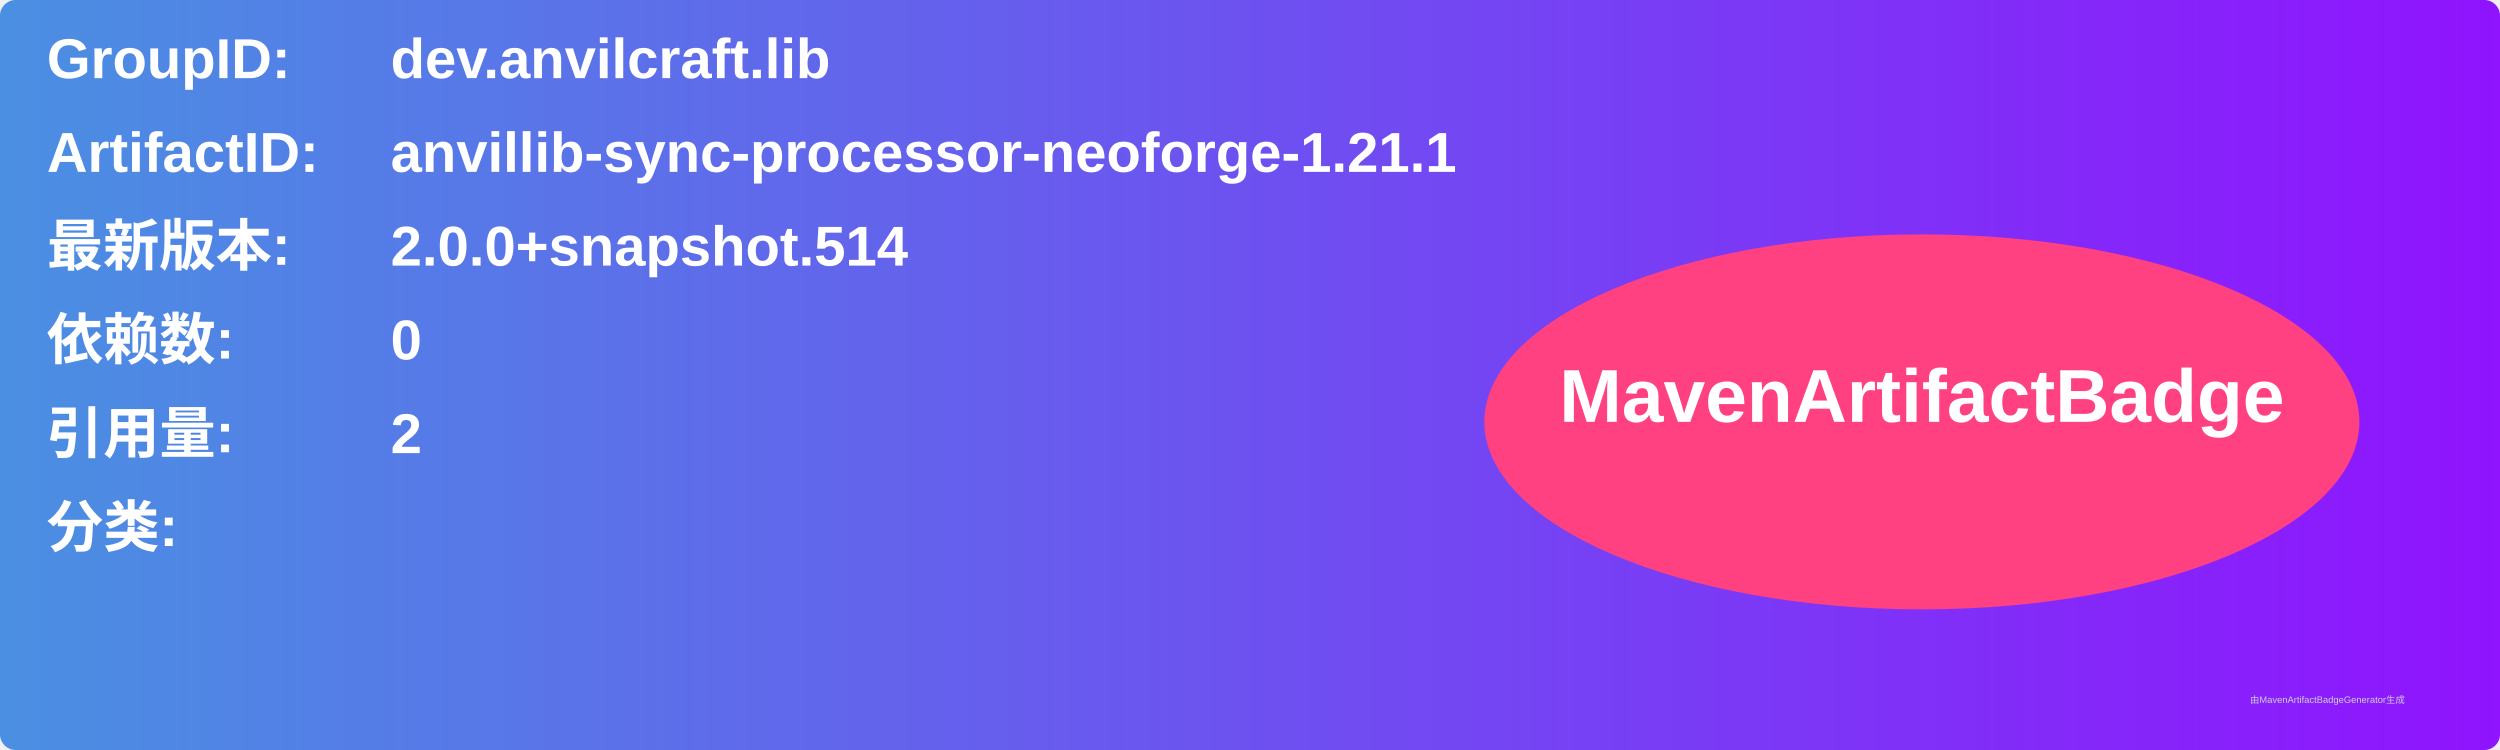
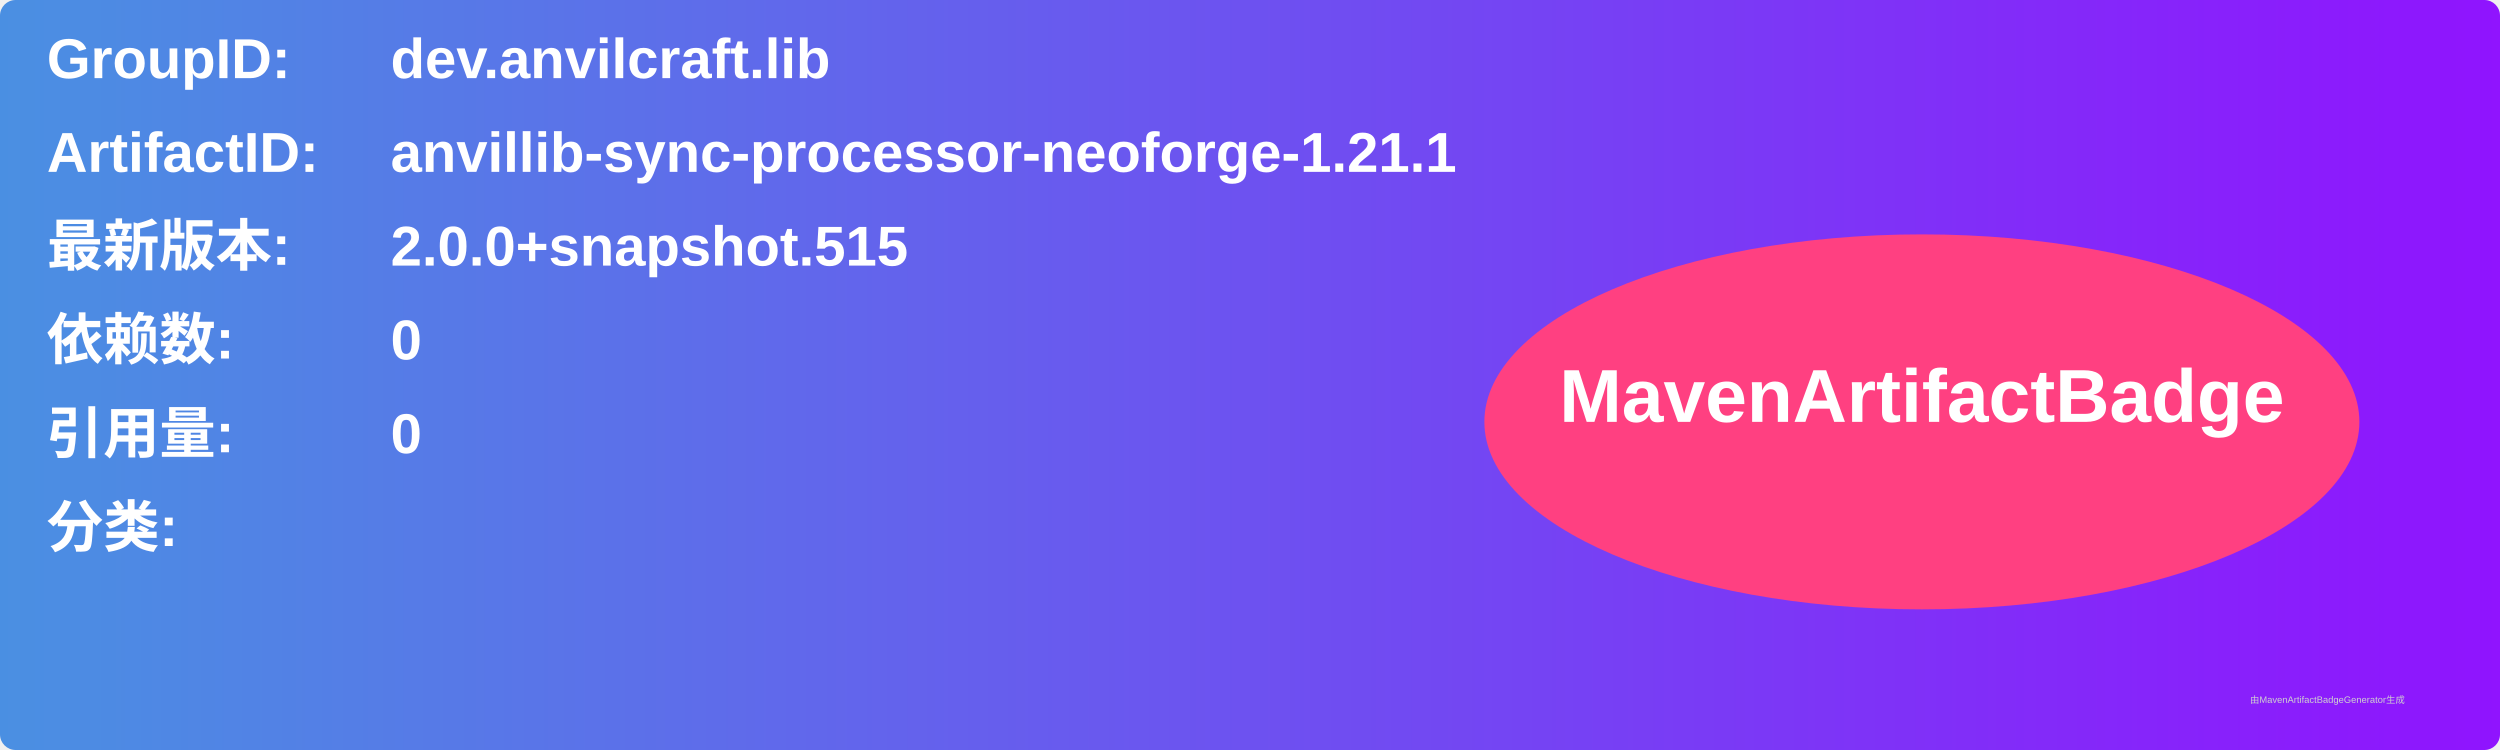
<svg xmlns="http://www.w3.org/2000/svg" width="800" height="240" viewBox="0 0 800 240">
  <linearGradient id="grad" x1="0%" y1="0%" x2="100%" y2="0%">
    <stop offset="0%" stop-color="#4a90e2" />
    <stop offset="100%" stop-color="#9013fe" />
  </linearGradient>
  <rect width="100%" height="100%" rx="5" ry="5" fill="url(#grad)" />
  <g transform="translate(15, 15)">
    <text x="0" y="10" font-family="Arial" font-size="18" fill="white" font-weight="bold" width="260">GroupID:</text>
    <text x="110" y="10" font-family="Arial" font-size="18" fill="white" font-weight="bold" width="460">dev.anvilcraft.lib</text>
    <text x="0" y="40" font-family="Arial" font-size="18" fill="white" font-weight="bold" width="260">ArtifactID:</text>
    <text x="110" y="40" font-family="Arial" font-size="18" fill="white" font-weight="bold" width="460">anvillib-sync-processor-neoforge-1.21.1</text>
    <text x="0" y="70" font-family="Arial" font-size="18" fill="white" font-weight="bold">最新版本:</text>
    <text x="110" y="70" font-family="Arial" font-size="18" fill="white" font-weight="bold">
-       <tspan font-weight="bold">2.0.0+snapshot.514</tspan>
+       <tspan font-weight="bold">2.0.0+snapshot.515</tspan>
    </text>
    <text x="0" y="100" font-family="Arial" font-size="18" fill="white" font-weight="bold">依赖数: </text>
    <text x="110" y="100" font-family="Arial" font-size="18" fill="white">
      <tspan font-weight="bold">0</tspan>
    </text>
    <text x="0" y="130" font-family="Arial" font-size="18" fill="white" font-weight="bold">引用量: </text>
    <text x="110" y="130" font-family="Arial" font-size="18" fill="white">
-       <tspan font-weight="bold">2</tspan>
+       <tspan font-weight="bold">0</tspan>
    </text>
    <text x="0" y="160" font-family="Arial" font-size="18" fill="white" font-weight="bold">分类:</text>
    <text x="10" y="190" font-family="Arial" font-size="10" fill="white">
      <tspan font-weight="bold" />
    </text>
    <ellipse cx="600" cy="120" rx="140" ry="60" fill="#ff4081" />
    <text x="600" y="120" text-anchor="middle" font-family="Arial" font-size="24" fill="white" font-weight="bold">MavenArtifactBadge</text>
  </g>
  <text x="720" y="225" font-family="Arial" font-size="3" fill="#d0d0d0">由MavenArtifactBadgeGenerator生成</text>
</svg>
